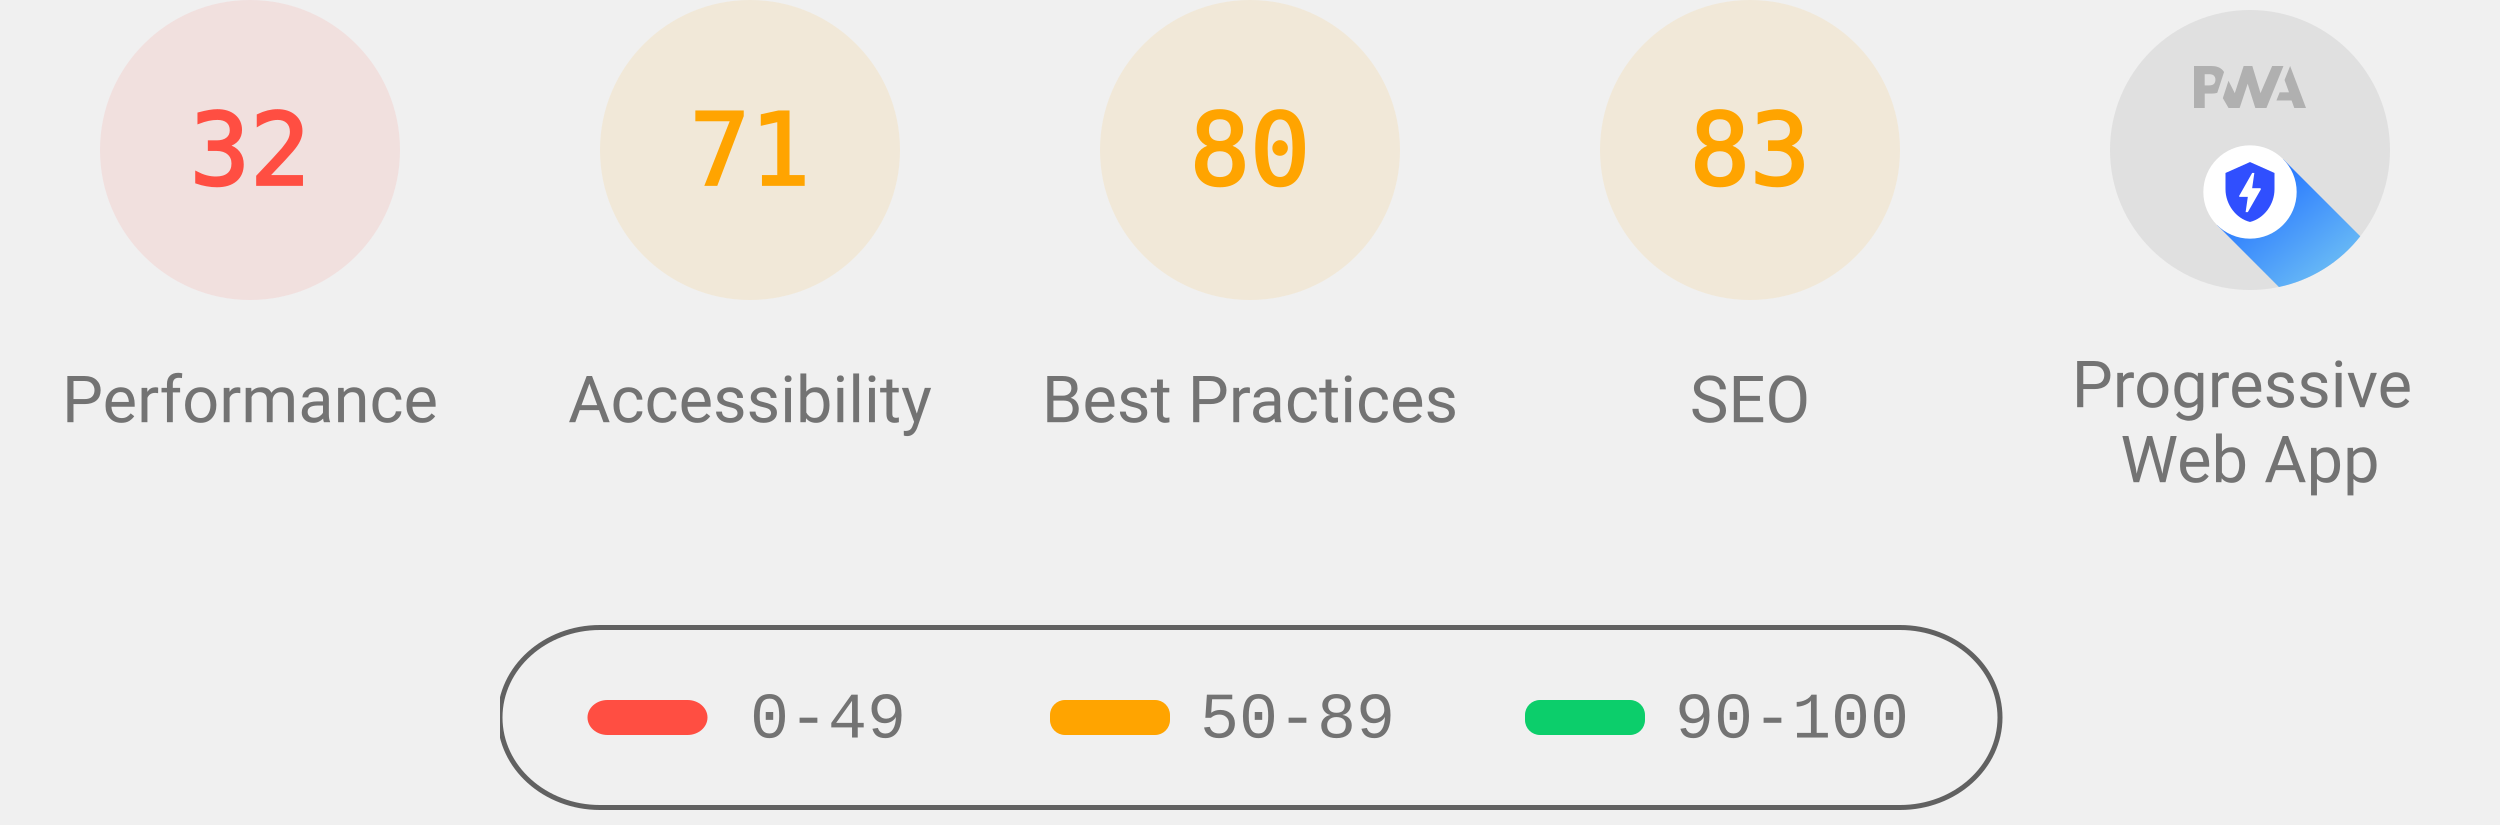
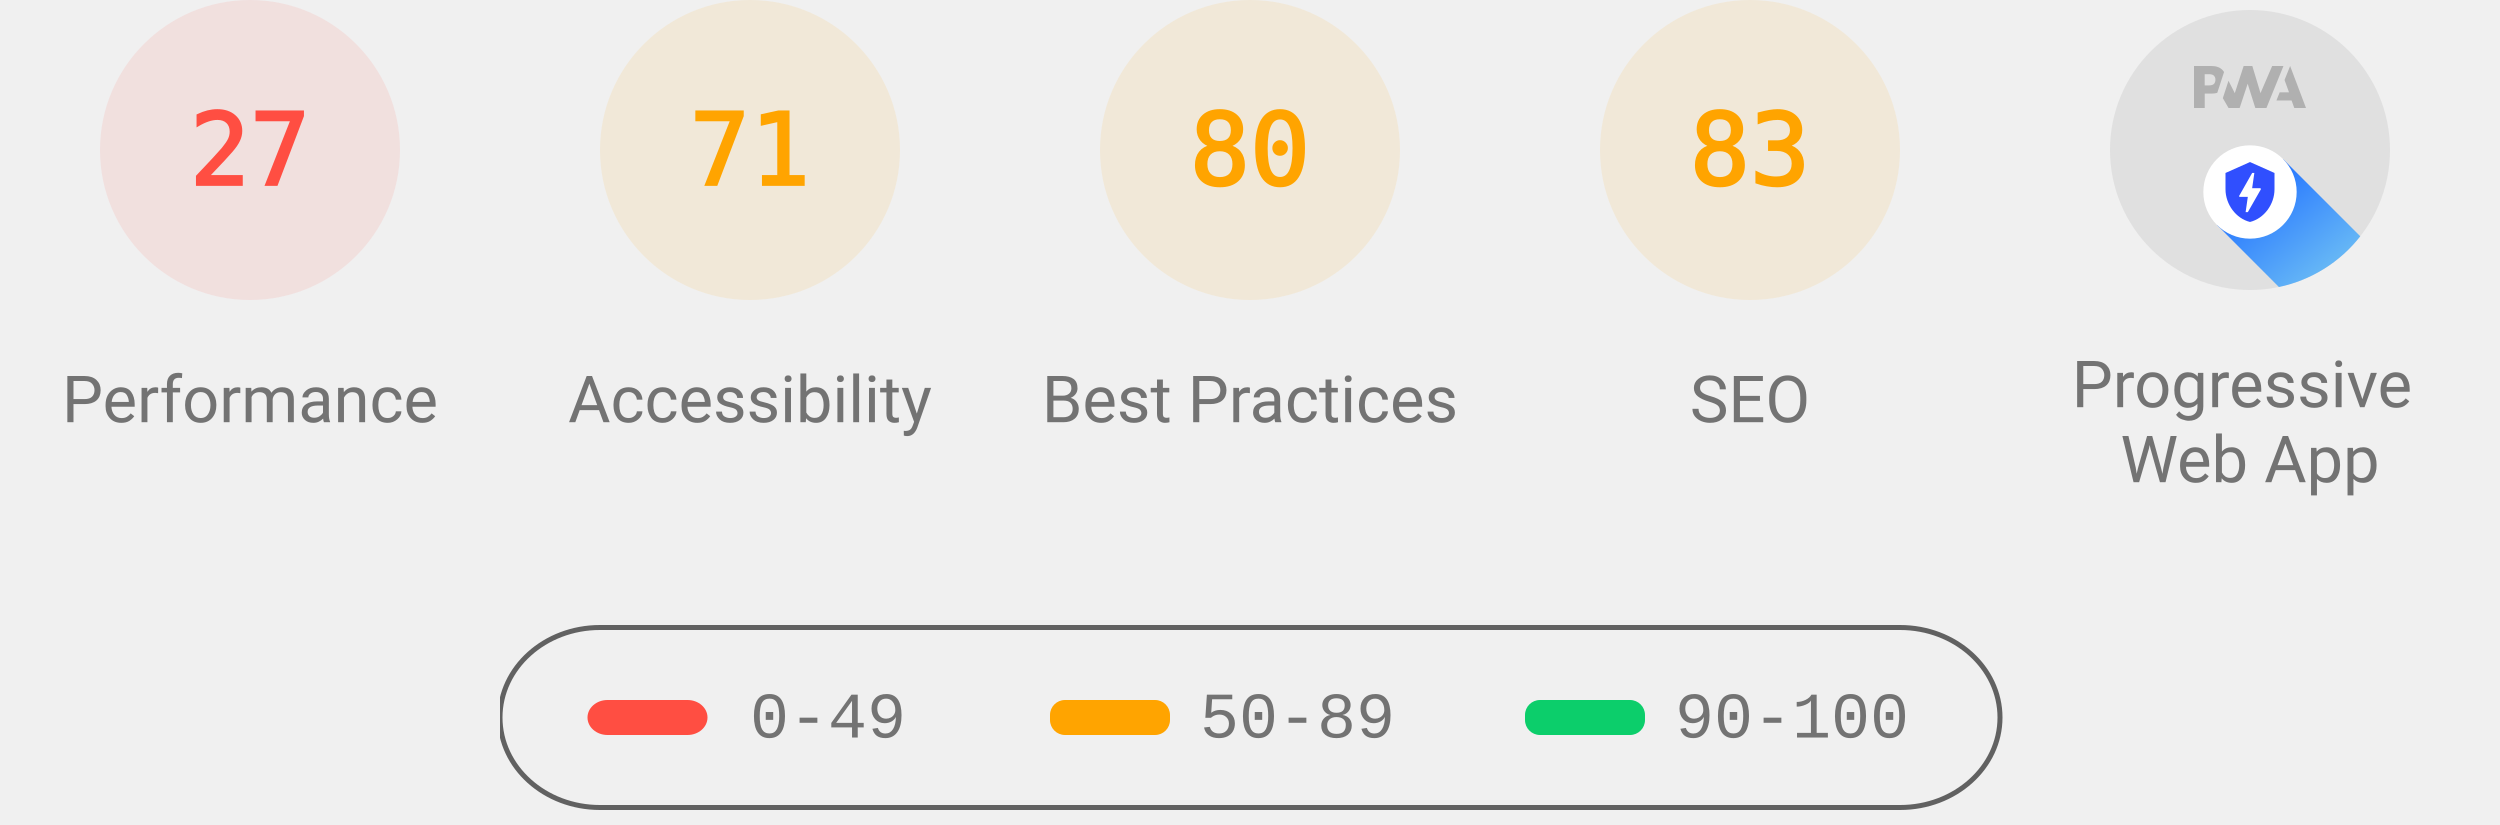
<svg xmlns="http://www.w3.org/2000/svg" class="theme--agnostic" fill="none" width="1000" height="330">
  <style>
			.gauge-base {
				opacity: 0.1
			}

			.gauge-arc {
				fill: none;
				animation-delay: 250ms;
				stroke-linecap: round;
				transform: rotate(-90deg);
				transform-origin: 100px 60px;
				animation: load-gauge 1s ease forwards
			}

			.guage-text {
				font-size: 40px;
				font-family: monospace;
				text-align: center
			}

			.guage-red {
				color: #ff4e42;
				fill: #ff4e42;
				stroke: #ff4e42
			}
			.guage-orange {
				color: #ffa400;
				fill: #ffa400;
				stroke: #ffa400
			}
			.guage-green {
				color: #0cce6b;
				fill: #0cce6b;
				stroke: #0cce6b
			}
			.theme--agnostic .guage-undefined {
				color: #5c5c5c;
				fill: #5c5c5c;
				stroke: #5c5c5c
			}
			.theme--light .guage-undefined {
				color: #1e1e1e;
				fill: #1e1e1e;
				stroke: #1e1e1e
			}
			.theme--dark .guage-undefined {
				color: #f5f5f5;
				fill: #f5f5f5;
				stroke: #f5f5f5
			}

			.guage-title {
				stroke: none;
				font-size: 26px;
				line-height: 26px;
				font-family: Roboto, Halvetica, Arial, sans-serif
			}
			.metric.guage-title {
				font-family: 'Courier New', Courier, monospace
			}
			.theme--agnostic .guage-title {
				color: #737373;
				fill: #737373
			}
			.theme--light .guage-title {
				color: #212121;
				fill: #212121
			}
			.theme--dark .guage-title {
				color: #f5f5f5;
				fill: #f5f5f5
			}

			@keyframes load-gauge {
				from {
					stroke-dasharray: 0 352.858
				}
			}
			.lh-gauge--pwa__disc {
				fill: #e0e0e0
			}
			.lh-gauge--pwa__logo {
				position: relative;
				fill: #b0b0b0
			}
			.lh-gauge--pwa__invisible {
				display: none
			}
			.lh-gauge--pwa__visible {
				display: inline
			}
			.guage-invisible {
				display: none
			}
			.lh-gauge--pwa__logo--primary-color {
				fill: #304ffe
			}
			.theme--agnostic .lh-gauge--pwa__logo--secondary-color {
				fill: #787878
			}
			.theme--light .lh-gauge--pwa__logo--secondary-color {
				fill: #3d3d3d
			}
			.theme--dark .lh-gauge--pwa__logo--secondary-color {
				fill: #d8b6b6
			}
			.theme--light #svg_2 {
				stroke: #00000022
			}
			.theme--agnostic #svg_2 {
				stroke: #616161
			}
			.theme--light #svg_2 {
				stroke: #00000022
			}
			.theme--dark #svg_2 {
				stroke: #f5f5f566
			}
		</style>
  <svg class="guage-div guage-perf guage-red" viewBox="0 0 200 200" width="200" height="200" x="0" y="0">
    <circle class="gauge-base" r="56" cx="100" cy="60" stroke-width="8" />
-     <circle class="gauge-arc guage-arc-1" r="56" cx="100" cy="60" stroke-width="8" style="stroke-dasharray: 112.595, 351.858;" />
-     <text class="guage-text" x="100px" y="60px" alignment-baseline="central" dominant-baseline="central" text-anchor="middle">32</text>
+     <circle class="gauge-arc guage-arc-1" r="56" cx="100" cy="60" stroke-width="8" style="stroke-dasharray: 95.002, 351.858;" />
+     <text class="guage-text" x="100px" y="60px" alignment-baseline="central" dominant-baseline="central" text-anchor="middle">27</text>
    <text class="guage-title" x="100px" y="160px" alignment-baseline="central" dominant-baseline="central" text-anchor="middle">Performance</text>
  </svg>
  <svg class="guage-div guage-acc guage-orange" viewBox="0 0 200 200" width="200" height="200" x="200" y="0">
    <circle class="gauge-base" r="56" cx="100" cy="60" stroke-width="8" />
    <circle class="gauge-arc guage-arc-2" r="56" cx="100" cy="60" stroke-width="8" style="stroke-dasharray: 249.819, 351.858;" />
    <text class="guage-text" x="100px" y="60px" alignment-baseline="central" dominant-baseline="central" text-anchor="middle">71</text>
    <text class="guage-title" x="100px" y="160px" alignment-baseline="central" dominant-baseline="central" text-anchor="middle">Accessibility</text>
  </svg>
  <svg class="guage-div guage-best guage-orange" viewBox="0 0 200 200" width="200" height="200" x="400" y="0">
    <circle class="gauge-base" r="56" cx="100" cy="60" stroke-width="8" />
    <circle class="gauge-arc guage-arc-3" r="56" cx="100" cy="60" stroke-width="8" style="stroke-dasharray: 281.486, 351.858;" />
    <text class="guage-text" x="100px" y="60px" alignment-baseline="central" dominant-baseline="central" text-anchor="middle">80</text>
    <text class="guage-title" x="100px" y="160px" alignment-baseline="central" dominant-baseline="central" text-anchor="middle">Best Practices</text>
  </svg>
  <svg class="guage-div guage-seo guage-orange" viewBox="0 0 200 200" width="200" height="200" x="600" y="0">
    <circle class="gauge-base" r="56" cx="100" cy="60" stroke-width="8" />
    <circle class="gauge-arc guage-arc-4" r="56" cx="100" cy="60" stroke-width="8" style="stroke-dasharray: 292.042, 351.858;" />
    <text class="guage-text" x="100px" y="60px" alignment-baseline="central" dominant-baseline="central" text-anchor="middle">83</text>
    <text class="guage-title" x="100px" y="160px" alignment-baseline="central" dominant-baseline="central" text-anchor="middle">SEO</text>
  </svg>
  <svg class="guage-div guage-pwa " viewBox="0 0 200 200" width="200" height="200" x="800" y="0">
    <svg viewBox="0 0 60 60" width="112" height="112" x="44" y="4">
      <defs>
        <linearGradient id="lh-gauge--pwa__check-circle__gradient-0" x1="50%" y1="0%" x2="50%" y2="100%">
          <stop stop-color="#00C852" offset="0%" />
          <stop stop-color="#009688" offset="100%" />
        </linearGradient>
        <linearGradient id="lh-gauge--pwa__installable__shadow-gradient-0" x1="76.056%" x2="24.111%" y1="82.995%" y2="24.735%">
          <stop stop-color="#A5D6A7" offset="0%" />
          <stop stop-color="#80CBC4" offset="100%" />
        </linearGradient>
        <linearGradient id="lh-gauge--pwa__fast-reliable__shadow-gradient-0" x1="76.056%" y1="82.995%" x2="25.678%" y2="26.493%">
          <stop stop-color="#64B5F6" offset="0%" />
          <stop stop-color="#2979FF" offset="100%" />
        </linearGradient>
        <g id="lh-gauge--pwa__fast-reliable-badge-0">
          <circle fill="#FFFFFF" cx="10" cy="10" r="10" />
          <path fill="#304FFE" d="M10 3.58l5.25 2.34v3.5c0 3.23-2.24 6.26-5.25 7-3.01-.74-5.25-3.77-5.25-7v-3.5L10 3.58zm-.47 10.74l2.76-4.83.03-.07c.04-.08 0-.24-.22-.24h-1.64l.47-3.26h-.47l-2.7 4.77c-.02.01.05-.1-.04.05-.09.16-.1.31.18.31h1.63l-.47 3.27h.47z" />
        </g>
        <g id="lh-gauge--pwa__installable-badge-0">
          <circle fill="#FFFFFF" cx="10" cy="10" r="10" />
          <path fill="#009688" d="M10 4.167A5.835 5.835 0 0 0 4.167 10 5.835 5.835 0 0 0 10 15.833 5.835 5.835 0 0 0 15.833 10 5.835 5.835 0 0 0 10 4.167zm2.917 6.416h-2.334v2.334H9.417v-2.334H7.083V9.417h2.334V7.083h1.166v2.334h2.334v1.166z" />
        </g>
      </defs>
      <g stroke="none" fill-rule="nonzero">
        <circle class="lh-gauge--pwa__disc" cx="30" cy="30" r="30" />
        <g class="lh-gauge--pwa__logo">
          <path d="M35.66 19.39l.7-1.75h2L37.4 15 38.6 12l3.4 9h-2.51l-.58-1.61z" />
          <path d="M33.52 21l3.65-9h-2.42l-2.5 5.82L30.5 12h-1.86l-1.9 5.82-1.35-2.65-1.21 3.72L25.4 21h2.38l1.72-5.2 1.64 5.2z" />
          <path fill-rule="nonzero" d="M20.3 17.91h1.48c.45 0 .85-.05 1.2-.15l.39-1.18 1.07-3.3a2.64 2.64 0 0 0-.28-.37c-.55-.6-1.36-.91-2.42-.91H18v9h2.3V17.9zm1.96-3.84c.22.22.33.5.33.87 0 .36-.1.65-.29.87-.2.23-.59.35-1.15.35h-.86v-2.41h.87c.52 0 .89.1 1.1.32z" />
        </g>
        <rect class="lh-gauge--pwa__component lh-gauge--pwa__na-line lh-gauge--pwa__invisible" fill="#FFFFFF" x="20" y="32" width="20" height="4" rx="2" />
        <g class="lh-gauge--pwa__component lh-gauge--pwa__fast-reliable-badge lh-gauge--pwa__visible" transform="translate(20, 29)">
          <path fill="url(#lh-gauge--pwa__fast-reliable__shadow-gradient-0)" d="M33.63 19.49A30 30 0 0 1 16.2 30.36L3 17.14 17.14 3l16.49 16.49z" />
          <use href="#lh-gauge--pwa__fast-reliable-badge-0" />
        </g>
        <g class="lh-gauge--pwa__component lh-gauge--pwa__installable-badge lh-gauge--pwa__invisible" transform="translate(20, 29)">
          <path fill="url(#lh-gauge--pwa__installable__shadow-gradient-0)" d="M33.629 19.487c-4.272 5.453-10.391 9.39-17.415 10.869L3 17.142 17.142 3 33.63 19.487z" />
          <use href="#lh-gauge--pwa__installable-badge-0" />
        </g>
        <g class="lh-gauge--pwa__component lh-gauge--pwa__fast-reliable-installable-badges lh-gauge--pwa__invisible">
          <g transform="translate(8, 29)">
            <path fill="url(#lh-gauge--pwa__fast-reliable__shadow-gradient-0)" d="M16.321 30.463L3 17.143 17.142 3l22.365 22.365A29.864 29.864 0 0 1 22 31c-1.942 0-3.84-.184-5.679-.537z" />
            <use href="#lh-gauge--pwa__fast-reliable-badge-0" />
          </g>
          <g transform="translate(32, 29)">
            <path fill="url(#lh-gauge--pwa__installable__shadow-gradient-0)" d="M25.982 11.84a30.107 30.107 0 0 1-13.08 15.203L3 17.143 17.142 3l8.84 8.84z" />
            <use href="#lh-gauge--pwa__installable-badge-0" />
          </g>
        </g>
        <g class="lh-gauge--pwa__component lh-gauge--pwa__check-circle lh-gauge--pwa__invisible" transform="translate(18, 28)">
          <circle fill="#FFFFFF" cx="12" cy="12" r="12" />
          <path fill="url(#lh-gauge--pwa__check-circle__gradient-0)" d="M12 2a10 10 0 1 0 0 20 10 10 0 0 0 0-20zm-2 15l-5-5 1.41-1.41L10 14.17l7.59-7.59L19 8l-9 9z" />
        </g>
      </g>
    </svg>
    <text class="guage-title" y="160px" alignment-baseline="central" dominant-baseline="central" text-anchor="middle">
      <tspan x="100px" dy="-6px">Progressive</tspan>
      <tspan x="100px" dy="30px">Web App</tspan>
    </text>
  </svg>
  <svg width="604" height="76" x="200" y="250">
    <g>
      <rect fill="none" id="canvas_background" height="80" width="604" y="-1" x="-1" />
      <g display="none" overflow="visible" y="0" x="0" height="100%" width="100%" id="canvasGrid">
        <rect fill="url(#gridpattern)" stroke-width="0" y="0" x="0" height="100%" width="100%" />
      </g>
    </g>
    <g>
      <rect fill-opacity="0" stroke-width="2" rx="40" id="svg_2" height="72" width="600" y="1" x="0" fill="#000000" />
      <rect stroke="#000" rx="8" id="svg_3" height="14" width="48" y="30" x="35" stroke-opacity="null" stroke-width="0" fill="#ff4e42" />
      <rect stroke="#000" rx="6" id="svg_4" height="14" width="48" y="30" x="220" stroke-opacity="null" stroke-width="0" fill="#ffa400" />
      <rect stroke="#000" rx="6" id="svg_5" height="14" width="48" y="30" x="410" stroke-opacity="null" stroke-width="0" fill="#0cce6b" />
      <text class="metric guage-title" xml:space="preserve" text-anchor="start" font-size="26" id="svg_6" y="45" x="100" stroke-opacity="null" stroke-width="0" stroke="#000">0-49</text>
      <text class="metric guage-title" xml:space="preserve" text-anchor="start" font-size="26" id="svg_7" y="45" x="280" stroke-opacity="null" stroke-width="0" stroke="#000">50-89</text>
      <text class="metric guage-title" xml:space="preserve" text-anchor="start" font-size="26" id="svg_8" y="45" x="470" stroke-opacity="null" stroke-width="0" stroke="#000">90-100</text>
    </g>
  </svg>
</svg>
